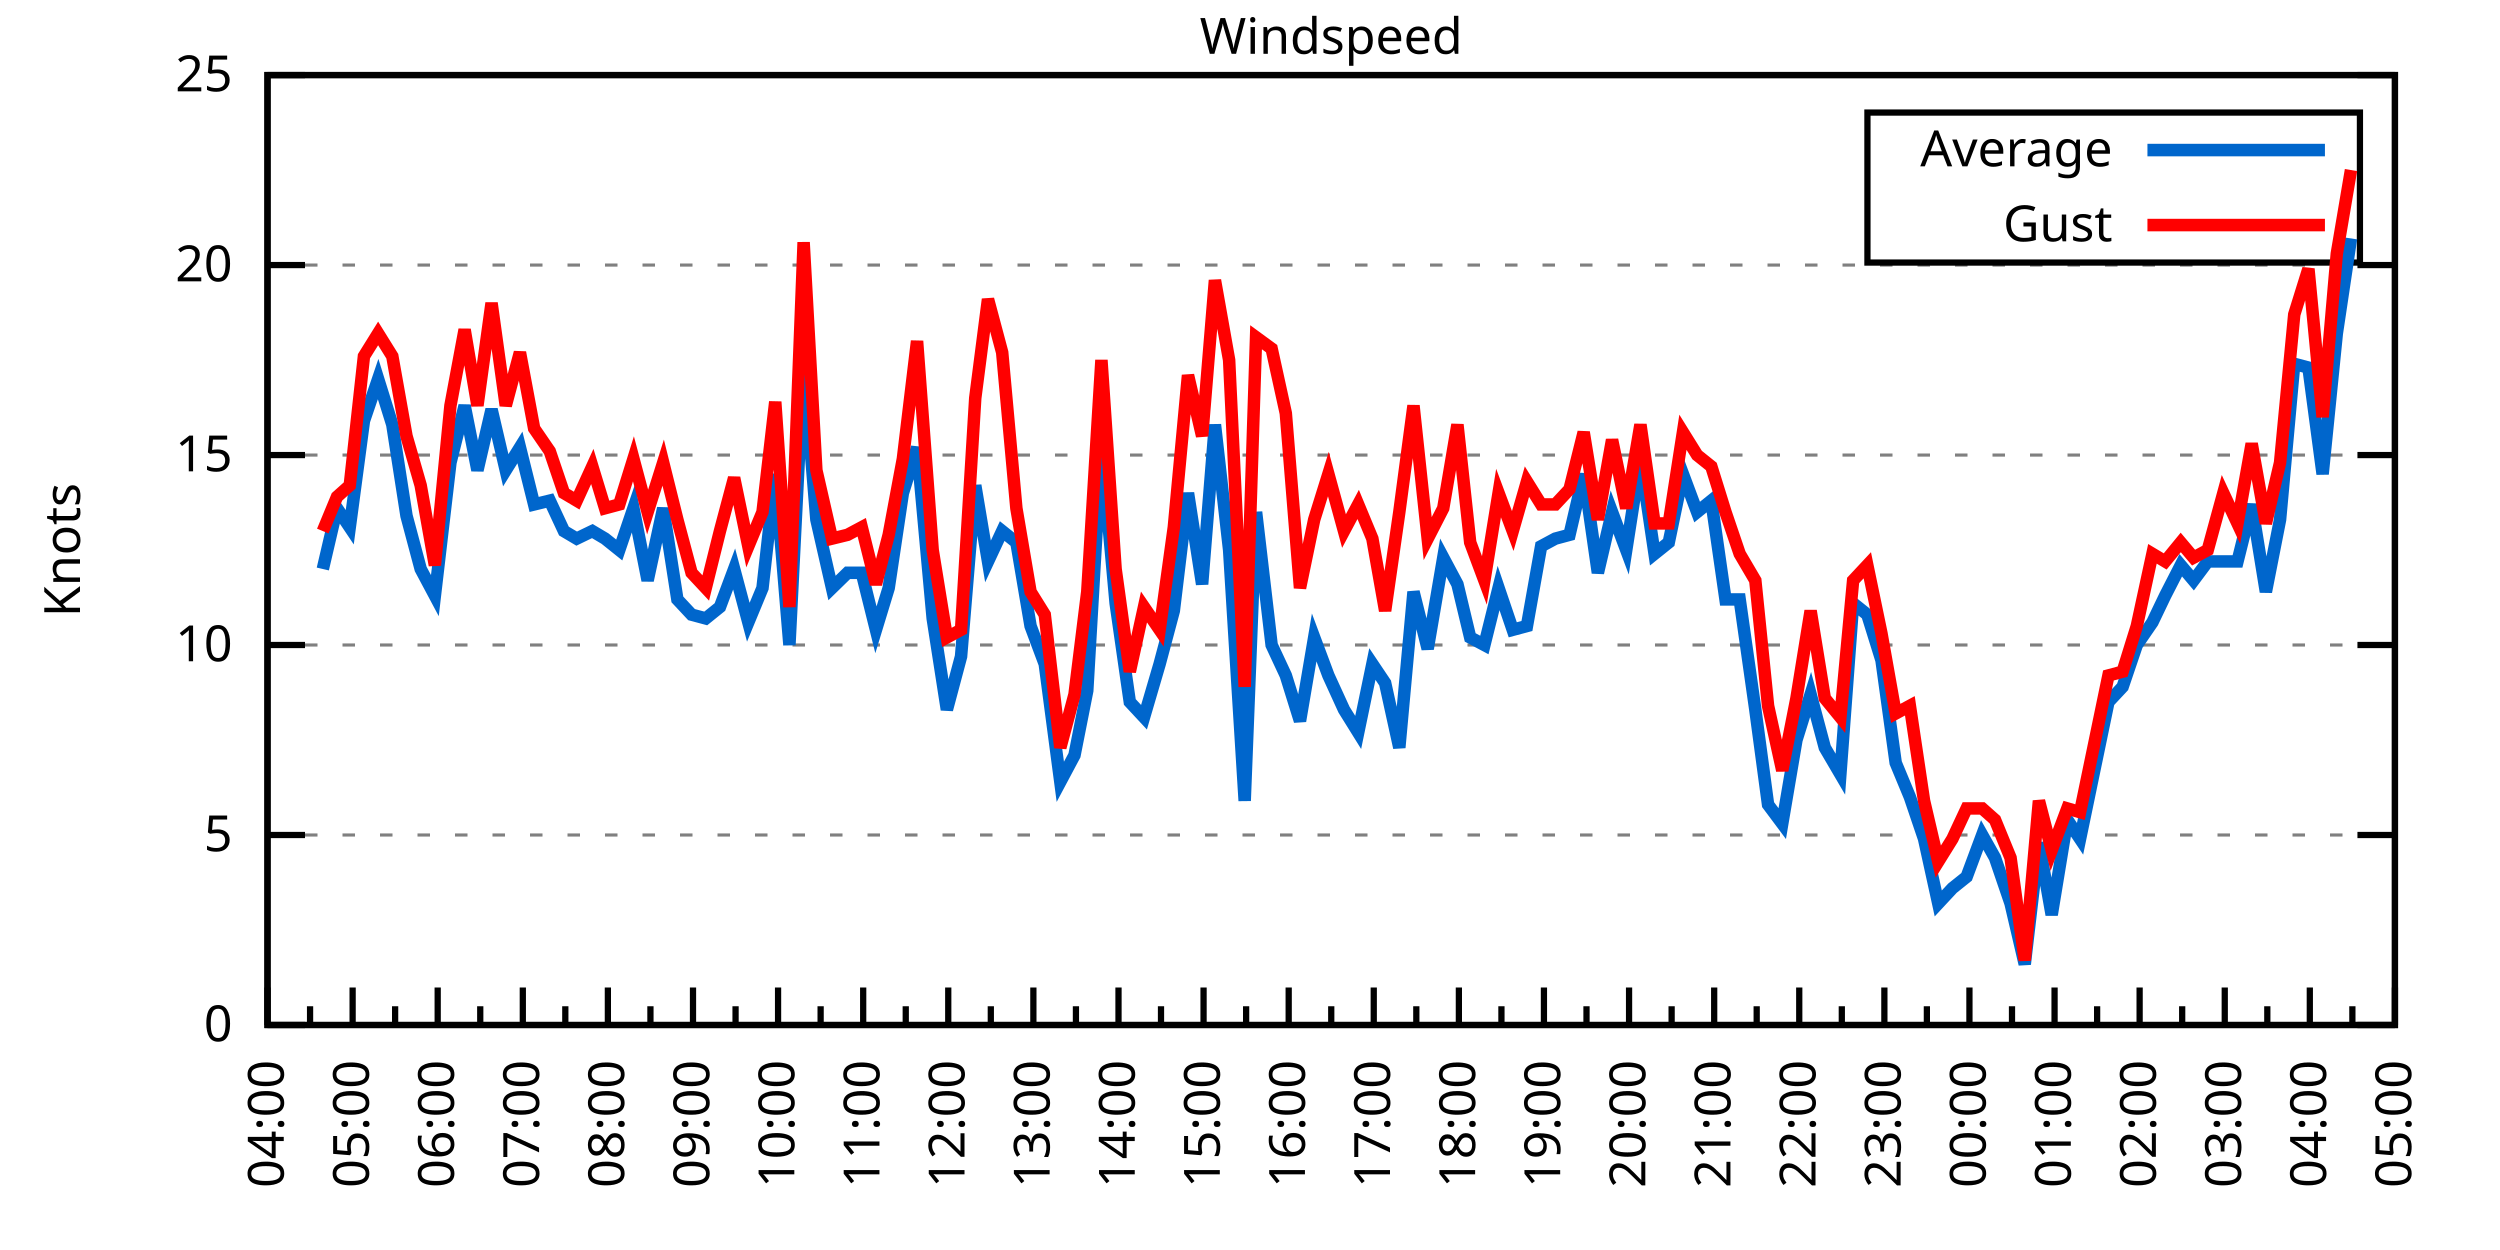
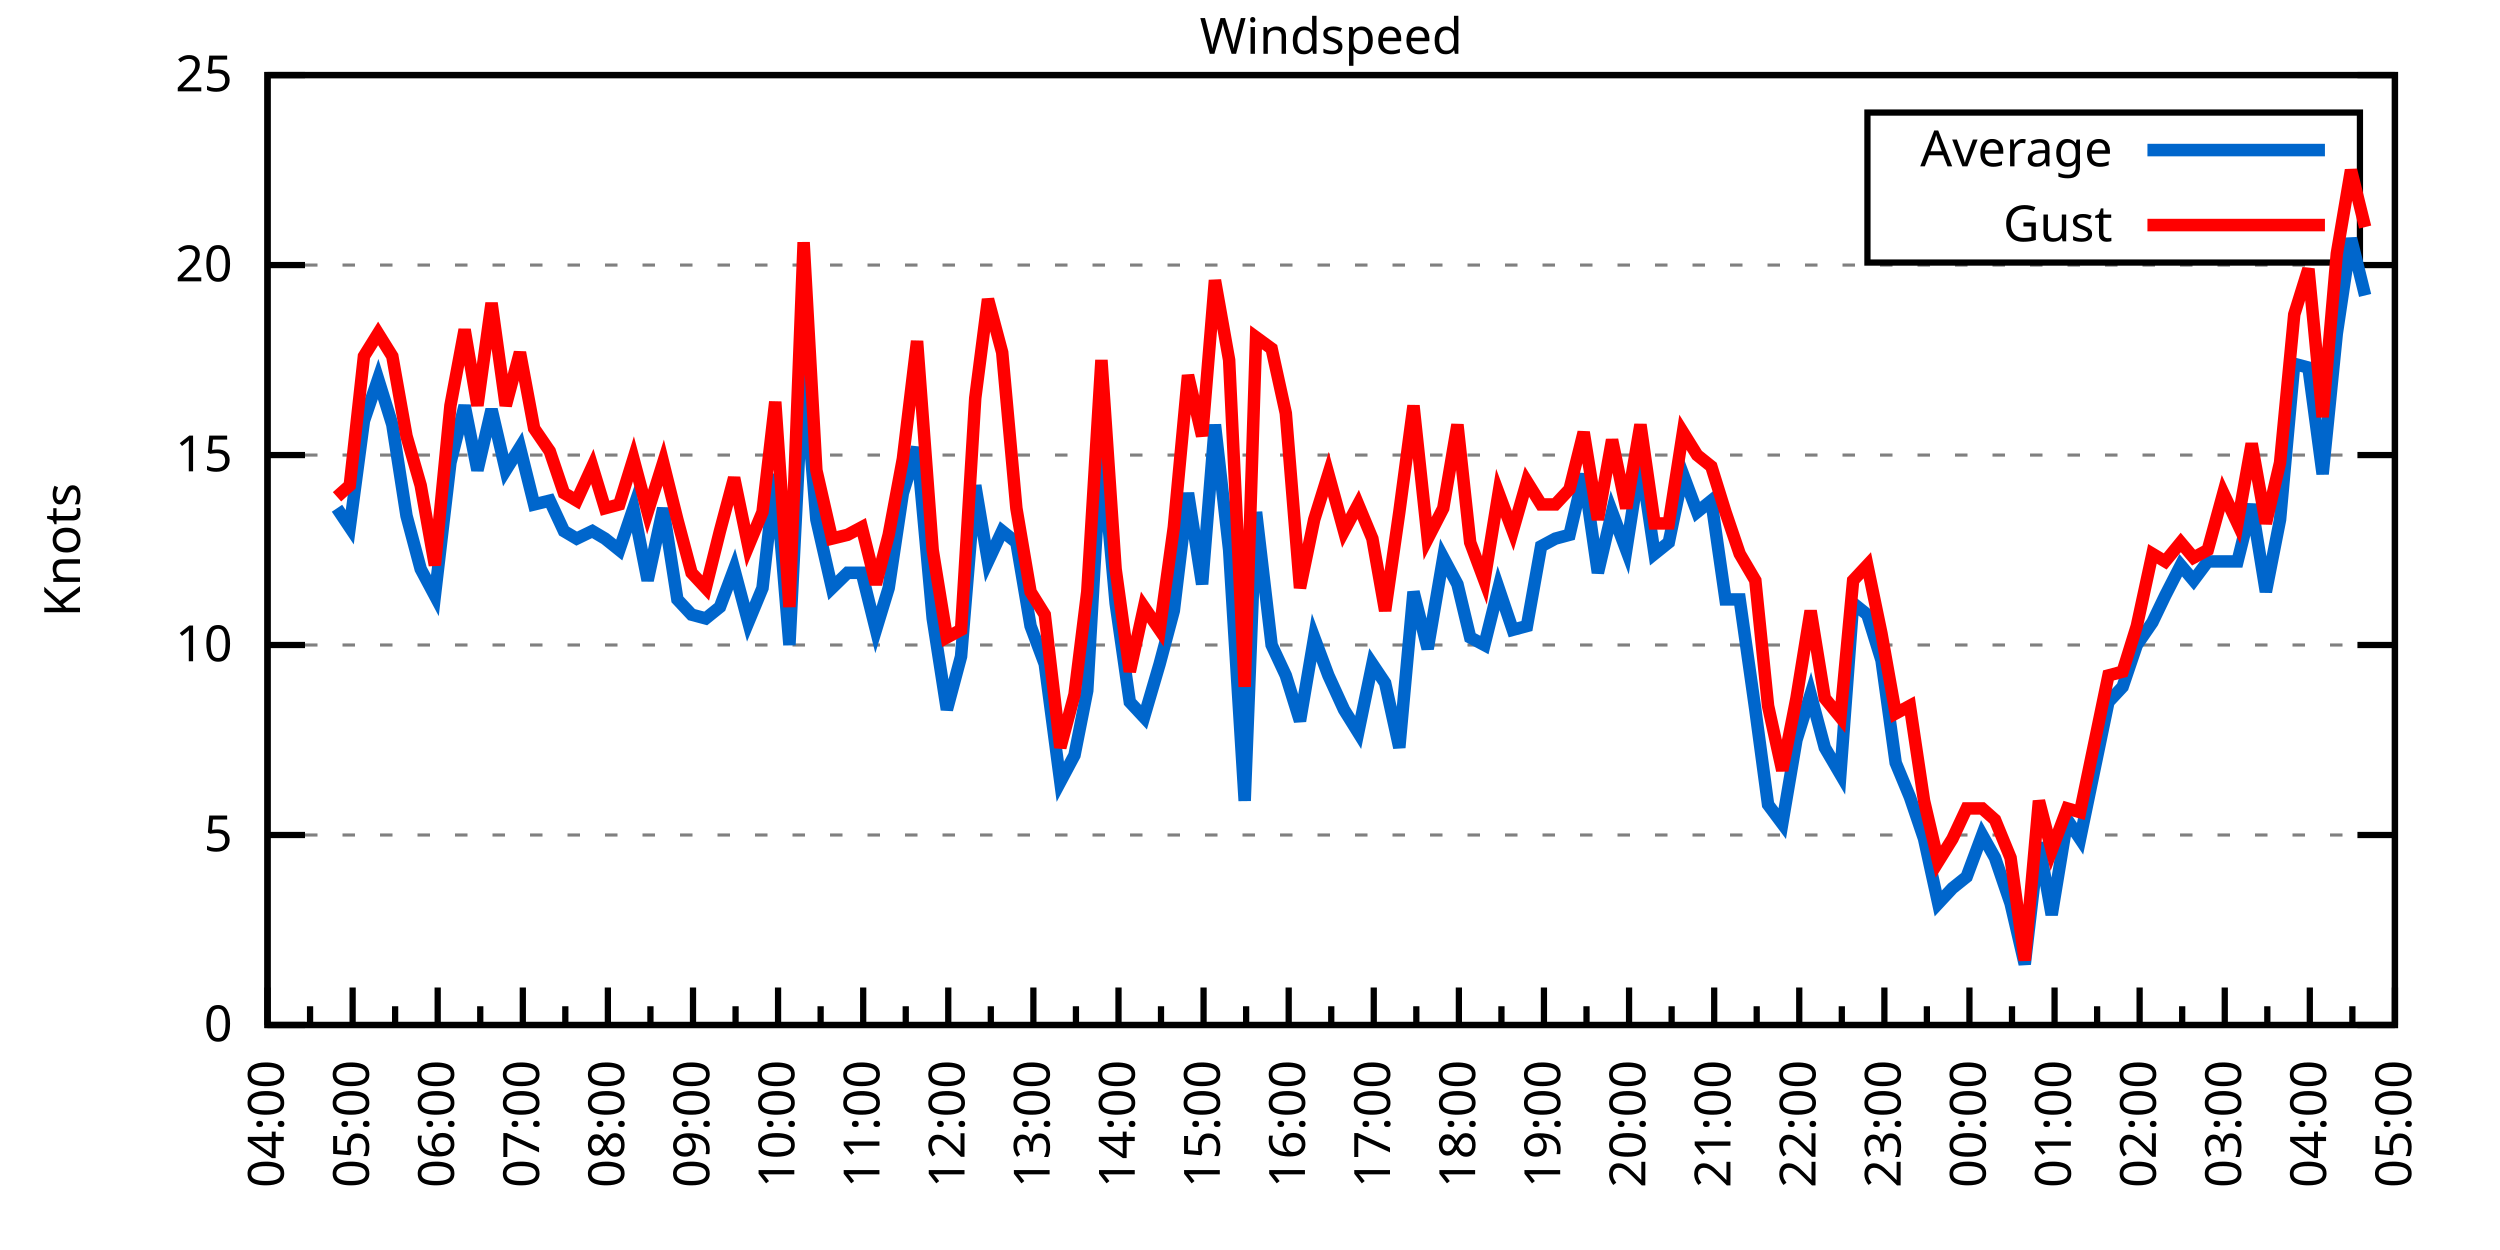
<svg xmlns="http://www.w3.org/2000/svg" xmlns:xlink="http://www.w3.org/1999/xlink" width="400" height="200" viewBox="0 0 400 200">
  <g id="gnuplot_canvas">
    <rect x="0" y="0" width="400" height="200" fill="none" />
    <defs>
      <circle id="gpDot" r="0.5" stroke-width="0.5" stroke="currentColor" />
      <path id="gpPt0" stroke-width="0.333" stroke="currentColor" d="M-1,0 h2 M0,-1 v2" />
      <path id="gpPt1" stroke-width="0.333" stroke="currentColor" d="M-1,-1 L1,1 M1,-1 L-1,1" />
      <path id="gpPt2" stroke-width="0.333" stroke="currentColor" d="M-1,0 L1,0 M0,-1 L0,1 M-1,-1 L1,1 M-1,1 L1,-1" />
      <rect id="gpPt3" stroke-width="0.333" stroke="currentColor" x="-1" y="-1" width="2" height="2" />
      <rect id="gpPt4" stroke-width="0.333" stroke="currentColor" fill="currentColor" x="-1" y="-1" width="2" height="2" />
      <circle id="gpPt5" stroke-width="0.333" stroke="currentColor" cx="0" cy="0" r="1" />
      <use xlink:href="#gpPt5" id="gpPt6" fill="currentColor" stroke="none" />
      <path id="gpPt7" stroke-width="0.333" stroke="currentColor" d="M0,-1.33 L-1.33,0.67 L1.33,0.67 z" />
      <use xlink:href="#gpPt7" id="gpPt8" fill="currentColor" stroke="none" />
      <use xlink:href="#gpPt7" id="gpPt9" stroke="currentColor" transform="rotate(180)" />
      <use xlink:href="#gpPt9" id="gpPt10" fill="currentColor" stroke="none" />
      <use xlink:href="#gpPt3" id="gpPt11" stroke="currentColor" transform="rotate(45)" />
      <use xlink:href="#gpPt11" id="gpPt12" fill="currentColor" stroke="none" />
      <path id="gpPt13" stroke-width="0.333" stroke="currentColor" d="M0,1.330 L1.265,0.411 L0.782,-1.067 L-0.782,-1.076 L-1.265,0.411 z" />
      <use xlink:href="#gpPt13" id="gpPt14" fill="currentColor" stroke="none" />
      <filter id="textbox" filterUnits="objectBoundingBox" x="0" y="0" height="1" width="1">
        <feFlood flood-color="white" flood-opacity="1" result="bgnd" />
        <feComposite in="SourceGraphic" in2="bgnd" operator="atop" />
      </filter>
      <filter id="greybox" filterUnits="objectBoundingBox" x="0" y="0" height="1" width="1">
        <feFlood flood-color="lightgrey" flood-opacity="1" result="grey" />
        <feComposite in="SourceGraphic" in2="grey" operator="atop" />
      </filter>
    </defs>
    <g fill="none" color="white" stroke="currentColor" stroke-width="1.00" stroke-linecap="butt" stroke-linejoin="miter">
</g>
    <g fill="none" color="black" stroke="currentColor" stroke-width="1.00" stroke-linecap="butt" stroke-linejoin="miter">
      <g stroke="none" shape-rendering="crispEdges">
        <polygon fill="rgb(255, 255, 255)" points="42.80,164.00 383.18,164.00 383.18,12.02 42.80,12.02 " />
      </g>
    </g>
    <g fill="none" color="black" stroke="currentColor" stroke-width="1.00" stroke-linecap="butt" stroke-linejoin="miter">
</g>
    <g fill="none" color="black" stroke="black" stroke-width="0.50" stroke-linecap="butt" stroke-linejoin="miter">
</g>
    <g fill="none" color="gray" stroke="currentColor" stroke-width="0.50" stroke-linecap="butt" stroke-linejoin="miter">
      <path stroke="gray" stroke-dasharray="2,4" class="gridline" d="M42.80,164.00 L383.19,164.00  " />
    </g>
    <g fill="none" color="gray" stroke="gray" stroke-width="1.00" stroke-linecap="butt" stroke-linejoin="miter">
</g>
    <g fill="none" color="black" stroke="currentColor" stroke-width="1.00" stroke-linecap="butt" stroke-linejoin="miter">
      <path stroke="black" d="M42.80,164.00 L48.80,164.00 M383.19,164.00 L377.19,164.00  " />
      <g transform="translate(37.20,166.60)" stroke="none" fill="black" font-family="Sans" font-size="8.00" text-anchor="end">
        <text>
          <tspan font-family="Sans"> 0</tspan>
        </text>
      </g>
    </g>
    <g fill="none" color="black" stroke="currentColor" stroke-width="1.00" stroke-linecap="butt" stroke-linejoin="miter">
</g>
    <g fill="none" color="black" stroke="black" stroke-width="0.50" stroke-linecap="butt" stroke-linejoin="miter">
</g>
    <g fill="none" color="gray" stroke="currentColor" stroke-width="0.50" stroke-linecap="butt" stroke-linejoin="miter">
      <path stroke="gray" stroke-dasharray="2,4" class="gridline" d="M42.80,133.60 L383.19,133.60  " />
    </g>
    <g fill="none" color="gray" stroke="gray" stroke-width="1.00" stroke-linecap="butt" stroke-linejoin="miter">
</g>
    <g fill="none" color="black" stroke="currentColor" stroke-width="1.00" stroke-linecap="butt" stroke-linejoin="miter">
      <path stroke="black" d="M42.80,133.60 L48.80,133.60 M383.19,133.60 L377.19,133.60  " />
      <g transform="translate(37.20,136.20)" stroke="none" fill="black" font-family="Sans" font-size="8.00" text-anchor="end">
        <text>
          <tspan font-family="Sans"> 5</tspan>
        </text>
      </g>
    </g>
    <g fill="none" color="black" stroke="currentColor" stroke-width="1.00" stroke-linecap="butt" stroke-linejoin="miter">
</g>
    <g fill="none" color="black" stroke="black" stroke-width="0.50" stroke-linecap="butt" stroke-linejoin="miter">
</g>
    <g fill="none" color="gray" stroke="currentColor" stroke-width="0.50" stroke-linecap="butt" stroke-linejoin="miter">
      <path stroke="gray" stroke-dasharray="2,4" class="gridline" d="M42.80,103.20 L383.19,103.20  " />
    </g>
    <g fill="none" color="gray" stroke="gray" stroke-width="1.00" stroke-linecap="butt" stroke-linejoin="miter">
</g>
    <g fill="none" color="black" stroke="currentColor" stroke-width="1.00" stroke-linecap="butt" stroke-linejoin="miter">
      <path stroke="black" d="M42.80,103.20 L48.80,103.20 M383.19,103.20 L377.19,103.20  " />
      <g transform="translate(37.20,105.80)" stroke="none" fill="black" font-family="Sans" font-size="8.00" text-anchor="end">
        <text>
          <tspan font-family="Sans"> 10</tspan>
        </text>
      </g>
    </g>
    <g fill="none" color="black" stroke="currentColor" stroke-width="1.00" stroke-linecap="butt" stroke-linejoin="miter">
</g>
    <g fill="none" color="black" stroke="black" stroke-width="0.50" stroke-linecap="butt" stroke-linejoin="miter">
</g>
    <g fill="none" color="gray" stroke="currentColor" stroke-width="0.50" stroke-linecap="butt" stroke-linejoin="miter">
      <path stroke="gray" stroke-dasharray="2,4" class="gridline" d="M42.80,72.81 L383.19,72.81  " />
    </g>
    <g fill="none" color="gray" stroke="gray" stroke-width="1.00" stroke-linecap="butt" stroke-linejoin="miter">
</g>
    <g fill="none" color="black" stroke="currentColor" stroke-width="1.00" stroke-linecap="butt" stroke-linejoin="miter">
      <path stroke="black" d="M42.80,72.81 L48.80,72.81 M383.19,72.81 L377.19,72.81  " />
      <g transform="translate(37.20,75.41)" stroke="none" fill="black" font-family="Sans" font-size="8.00" text-anchor="end">
        <text>
          <tspan font-family="Sans"> 15</tspan>
        </text>
      </g>
    </g>
    <g fill="none" color="black" stroke="currentColor" stroke-width="1.00" stroke-linecap="butt" stroke-linejoin="miter">
</g>
    <g fill="none" color="black" stroke="black" stroke-width="0.50" stroke-linecap="butt" stroke-linejoin="miter">
</g>
    <g fill="none" color="gray" stroke="currentColor" stroke-width="0.50" stroke-linecap="butt" stroke-linejoin="miter">
      <path stroke="gray" stroke-dasharray="2,4" class="gridline" d="M42.80,42.41 L383.19,42.41  " />
    </g>
    <g fill="none" color="gray" stroke="gray" stroke-width="1.00" stroke-linecap="butt" stroke-linejoin="miter">
</g>
    <g fill="none" color="black" stroke="currentColor" stroke-width="1.00" stroke-linecap="butt" stroke-linejoin="miter">
      <path stroke="black" d="M42.80,42.41 L48.80,42.41 M383.19,42.41 L377.19,42.41  " />
      <g transform="translate(37.20,45.01)" stroke="none" fill="black" font-family="Sans" font-size="8.00" text-anchor="end">
        <text>
          <tspan font-family="Sans"> 20</tspan>
        </text>
      </g>
    </g>
    <g fill="none" color="black" stroke="currentColor" stroke-width="1.00" stroke-linecap="butt" stroke-linejoin="miter">
</g>
    <g fill="none" color="black" stroke="black" stroke-width="0.50" stroke-linecap="butt" stroke-linejoin="miter">
</g>
    <g fill="none" color="gray" stroke="currentColor" stroke-width="0.50" stroke-linecap="butt" stroke-linejoin="miter">
      <path stroke="gray" stroke-dasharray="2,4" class="gridline" d="M42.80,12.01 L383.19,12.01  " />
    </g>
    <g fill="none" color="gray" stroke="gray" stroke-width="1.00" stroke-linecap="butt" stroke-linejoin="miter">
</g>
    <g fill="none" color="black" stroke="currentColor" stroke-width="1.00" stroke-linecap="butt" stroke-linejoin="miter">
      <path stroke="black" d="M42.80,12.01 L48.80,12.01 M383.19,12.01 L377.19,12.01  " />
      <g transform="translate(37.20,14.61)" stroke="none" fill="black" font-family="Sans" font-size="8.00" text-anchor="end">
        <text>
          <tspan font-family="Sans"> 25</tspan>
        </text>
      </g>
    </g>
    <g fill="none" color="black" stroke="currentColor" stroke-width="1.00" stroke-linecap="butt" stroke-linejoin="miter">
      <path stroke="black" d="M42.80,164.00 L42.80,158.00  " />
      <g transform="translate(45.40,169.60) rotate(270)" stroke="none" fill="black" font-family="Sans" font-size="8.00" text-anchor="end">
        <text>
          <tspan font-family="Sans">04:00</tspan>
        </text>
      </g>
    </g>
    <g fill="none" color="black" stroke="currentColor" stroke-width="1.00" stroke-linecap="butt" stroke-linejoin="miter">
      <path stroke="black" d="M49.61,164.00 L49.61,161.00 M56.42,164.00 L56.42,158.00  " />
      <g transform="translate(59.02,169.60) rotate(270)" stroke="none" fill="black" font-family="Sans" font-size="8.00" text-anchor="end">
        <text>
          <tspan font-family="Sans">05:00</tspan>
        </text>
      </g>
    </g>
    <g fill="none" color="black" stroke="currentColor" stroke-width="1.00" stroke-linecap="butt" stroke-linejoin="miter">
      <path stroke="black" d="M63.22,164.00 L63.22,161.00 M70.03,164.00 L70.03,158.00  " />
      <g transform="translate(72.63,169.60) rotate(270)" stroke="none" fill="black" font-family="Sans" font-size="8.00" text-anchor="end">
        <text>
          <tspan font-family="Sans">06:00</tspan>
        </text>
      </g>
    </g>
    <g fill="none" color="black" stroke="currentColor" stroke-width="1.00" stroke-linecap="butt" stroke-linejoin="miter">
      <path stroke="black" d="M76.84,164.00 L76.84,161.00 M83.65,164.00 L83.65,158.00  " />
      <g transform="translate(86.25,169.60) rotate(270)" stroke="none" fill="black" font-family="Sans" font-size="8.00" text-anchor="end">
        <text>
          <tspan font-family="Sans">07:00</tspan>
        </text>
      </g>
    </g>
    <g fill="none" color="black" stroke="currentColor" stroke-width="1.00" stroke-linecap="butt" stroke-linejoin="miter">
      <path stroke="black" d="M90.45,164.00 L90.45,161.00 M97.26,164.00 L97.26,158.00  " />
      <g transform="translate(99.86,169.60) rotate(270)" stroke="none" fill="black" font-family="Sans" font-size="8.00" text-anchor="end">
        <text>
          <tspan font-family="Sans">08:00</tspan>
        </text>
      </g>
    </g>
    <g fill="none" color="black" stroke="currentColor" stroke-width="1.00" stroke-linecap="butt" stroke-linejoin="miter">
      <path stroke="black" d="M104.07,164.00 L104.07,161.00 M110.88,164.00 L110.88,158.00  " />
      <g transform="translate(113.48,169.60) rotate(270)" stroke="none" fill="black" font-family="Sans" font-size="8.00" text-anchor="end">
        <text>
          <tspan font-family="Sans">09:00</tspan>
        </text>
      </g>
    </g>
    <g fill="none" color="black" stroke="currentColor" stroke-width="1.00" stroke-linecap="butt" stroke-linejoin="miter">
      <path stroke="black" d="M117.69,164.00 L117.69,161.00 M124.49,164.00 L124.49,158.00  " />
      <g transform="translate(127.09,169.60) rotate(270)" stroke="none" fill="black" font-family="Sans" font-size="8.00" text-anchor="end">
        <text>
          <tspan font-family="Sans">10:00</tspan>
        </text>
      </g>
    </g>
    <g fill="none" color="black" stroke="currentColor" stroke-width="1.00" stroke-linecap="butt" stroke-linejoin="miter">
      <path stroke="black" d="M131.30,164.00 L131.30,161.00 M138.11,164.00 L138.11,158.00  " />
      <g transform="translate(140.71,169.60) rotate(270)" stroke="none" fill="black" font-family="Sans" font-size="8.00" text-anchor="end">
        <text>
          <tspan font-family="Sans">11:00</tspan>
        </text>
      </g>
    </g>
    <g fill="none" color="black" stroke="currentColor" stroke-width="1.00" stroke-linecap="butt" stroke-linejoin="miter">
      <path stroke="black" d="M144.92,164.00 L144.92,161.00 M151.72,164.00 L151.72,158.00  " />
      <g transform="translate(154.32,169.60) rotate(270)" stroke="none" fill="black" font-family="Sans" font-size="8.00" text-anchor="end">
        <text>
          <tspan font-family="Sans">12:00</tspan>
        </text>
      </g>
    </g>
    <g fill="none" color="black" stroke="currentColor" stroke-width="1.00" stroke-linecap="butt" stroke-linejoin="miter">
      <path stroke="black" d="M158.53,164.00 L158.53,161.00 M165.34,164.00 L165.34,158.00  " />
      <g transform="translate(167.94,169.60) rotate(270)" stroke="none" fill="black" font-family="Sans" font-size="8.00" text-anchor="end">
        <text>
          <tspan font-family="Sans">13:00</tspan>
        </text>
      </g>
    </g>
    <g fill="none" color="black" stroke="currentColor" stroke-width="1.00" stroke-linecap="butt" stroke-linejoin="miter">
      <path stroke="black" d="M172.15,164.00 L172.15,161.00 M178.96,164.00 L178.96,158.00  " />
      <g transform="translate(181.56,169.60) rotate(270)" stroke="none" fill="black" font-family="Sans" font-size="8.00" text-anchor="end">
        <text>
          <tspan font-family="Sans">14:00</tspan>
        </text>
      </g>
    </g>
    <g fill="none" color="black" stroke="currentColor" stroke-width="1.00" stroke-linecap="butt" stroke-linejoin="miter">
      <path stroke="black" d="M185.76,164.00 L185.76,161.00 M192.57,164.00 L192.57,158.00  " />
      <g transform="translate(195.17,169.60) rotate(270)" stroke="none" fill="black" font-family="Sans" font-size="8.00" text-anchor="end">
        <text>
          <tspan font-family="Sans">15:00</tspan>
        </text>
      </g>
    </g>
    <g fill="none" color="black" stroke="currentColor" stroke-width="1.00" stroke-linecap="butt" stroke-linejoin="miter">
      <path stroke="black" d="M199.38,164.00 L199.38,161.00 M206.19,164.00 L206.19,158.00  " />
      <g transform="translate(208.79,169.60) rotate(270)" stroke="none" fill="black" font-family="Sans" font-size="8.00" text-anchor="end">
        <text>
          <tspan font-family="Sans">16:00</tspan>
        </text>
      </g>
    </g>
    <g fill="none" color="black" stroke="currentColor" stroke-width="1.00" stroke-linecap="butt" stroke-linejoin="miter">
      <path stroke="black" d="M213.00,164.00 L213.00,161.00 M219.80,164.00 L219.80,158.00  " />
      <g transform="translate(222.40,169.60) rotate(270)" stroke="none" fill="black" font-family="Sans" font-size="8.00" text-anchor="end">
        <text>
          <tspan font-family="Sans">17:00</tspan>
        </text>
      </g>
    </g>
    <g fill="none" color="black" stroke="currentColor" stroke-width="1.00" stroke-linecap="butt" stroke-linejoin="miter">
      <path stroke="black" d="M226.61,164.00 L226.61,161.00 M233.42,164.00 L233.42,158.00  " />
      <g transform="translate(236.02,169.60) rotate(270)" stroke="none" fill="black" font-family="Sans" font-size="8.00" text-anchor="end">
        <text>
          <tspan font-family="Sans">18:00</tspan>
        </text>
      </g>
    </g>
    <g fill="none" color="black" stroke="currentColor" stroke-width="1.00" stroke-linecap="butt" stroke-linejoin="miter">
      <path stroke="black" d="M240.23,164.00 L240.23,161.00 M247.03,164.00 L247.03,158.00  " />
      <g transform="translate(249.63,169.60) rotate(270)" stroke="none" fill="black" font-family="Sans" font-size="8.00" text-anchor="end">
        <text>
          <tspan font-family="Sans">19:00</tspan>
        </text>
      </g>
    </g>
    <g fill="none" color="black" stroke="currentColor" stroke-width="1.00" stroke-linecap="butt" stroke-linejoin="miter">
      <path stroke="black" d="M253.84,164.00 L253.84,161.00 M260.65,164.00 L260.65,158.00  " />
      <g transform="translate(263.25,169.60) rotate(270)" stroke="none" fill="black" font-family="Sans" font-size="8.00" text-anchor="end">
        <text>
          <tspan font-family="Sans">20:00</tspan>
        </text>
      </g>
    </g>
    <g fill="none" color="black" stroke="currentColor" stroke-width="1.00" stroke-linecap="butt" stroke-linejoin="miter">
      <path stroke="black" d="M267.46,164.00 L267.46,161.00 M274.27,164.00 L274.27,158.00  " />
      <g transform="translate(276.87,169.60) rotate(270)" stroke="none" fill="black" font-family="Sans" font-size="8.00" text-anchor="end">
        <text>
          <tspan font-family="Sans">21:00</tspan>
        </text>
      </g>
    </g>
    <g fill="none" color="black" stroke="currentColor" stroke-width="1.00" stroke-linecap="butt" stroke-linejoin="miter">
      <path stroke="black" d="M281.07,164.00 L281.07,161.00 M287.88,164.00 L287.88,158.00  " />
      <g transform="translate(290.48,169.60) rotate(270)" stroke="none" fill="black" font-family="Sans" font-size="8.00" text-anchor="end">
        <text>
          <tspan font-family="Sans">22:00</tspan>
        </text>
      </g>
    </g>
    <g fill="none" color="black" stroke="currentColor" stroke-width="1.00" stroke-linecap="butt" stroke-linejoin="miter">
      <path stroke="black" d="M294.69,164.00 L294.69,161.00 M301.50,164.00 L301.50,158.00  " />
      <g transform="translate(304.10,169.60) rotate(270)" stroke="none" fill="black" font-family="Sans" font-size="8.00" text-anchor="end">
        <text>
          <tspan font-family="Sans">23:00</tspan>
        </text>
      </g>
    </g>
    <g fill="none" color="black" stroke="currentColor" stroke-width="1.00" stroke-linecap="butt" stroke-linejoin="miter">
      <path stroke="black" d="M308.30,164.00 L308.30,161.00 M315.11,164.00 L315.11,158.00  " />
      <g transform="translate(317.71,169.60) rotate(270)" stroke="none" fill="black" font-family="Sans" font-size="8.00" text-anchor="end">
        <text>
          <tspan font-family="Sans">00:00</tspan>
        </text>
      </g>
    </g>
    <g fill="none" color="black" stroke="currentColor" stroke-width="1.00" stroke-linecap="butt" stroke-linejoin="miter">
      <path stroke="black" d="M321.92,164.00 L321.92,161.00 M328.73,164.00 L328.73,158.00  " />
      <g transform="translate(331.33,169.60) rotate(270)" stroke="none" fill="black" font-family="Sans" font-size="8.00" text-anchor="end">
        <text>
          <tspan font-family="Sans">01:00</tspan>
        </text>
      </g>
    </g>
    <g fill="none" color="black" stroke="currentColor" stroke-width="1.00" stroke-linecap="butt" stroke-linejoin="miter">
      <path stroke="black" d="M335.54,164.00 L335.54,161.00 M342.34,164.00 L342.34,158.00  " />
      <g transform="translate(344.94,169.60) rotate(270)" stroke="none" fill="black" font-family="Sans" font-size="8.00" text-anchor="end">
        <text>
          <tspan font-family="Sans">02:00</tspan>
        </text>
      </g>
    </g>
    <g fill="none" color="black" stroke="currentColor" stroke-width="1.00" stroke-linecap="butt" stroke-linejoin="miter">
      <path stroke="black" d="M349.15,164.00 L349.15,161.00 M355.96,164.00 L355.96,158.00  " />
      <g transform="translate(358.56,169.60) rotate(270)" stroke="none" fill="black" font-family="Sans" font-size="8.00" text-anchor="end">
        <text>
          <tspan font-family="Sans">03:00</tspan>
        </text>
      </g>
    </g>
    <g fill="none" color="black" stroke="currentColor" stroke-width="1.00" stroke-linecap="butt" stroke-linejoin="miter">
      <path stroke="black" d="M362.77,164.00 L362.77,161.00 M369.57,164.00 L369.57,158.00  " />
      <g transform="translate(372.17,169.60) rotate(270)" stroke="none" fill="black" font-family="Sans" font-size="8.00" text-anchor="end">
        <text>
          <tspan font-family="Sans">04:00</tspan>
        </text>
      </g>
    </g>
    <g fill="none" color="black" stroke="currentColor" stroke-width="1.00" stroke-linecap="butt" stroke-linejoin="miter">
      <path stroke="black" d="M376.38,164.00 L376.38,161.00 M383.19,164.00 L383.19,158.00  " />
      <g transform="translate(385.79,169.60) rotate(270)" stroke="none" fill="black" font-family="Sans" font-size="8.00" text-anchor="end">
        <text>
          <tspan font-family="Sans">05:00</tspan>
        </text>
      </g>
    </g>
    <g fill="none" color="black" stroke="currentColor" stroke-width="1.00" stroke-linecap="butt" stroke-linejoin="miter">
</g>
    <g fill="none" color="black" stroke="currentColor" stroke-width="1.00" stroke-linecap="butt" stroke-linejoin="miter">
      <path stroke="black" d="M42.80,12.01 L42.80,164.00 L383.19,164.00 L383.19,12.01 L42.80,12.01 Z  " />
    </g>
    <g fill="none" color="black" stroke="currentColor" stroke-width="1.00" stroke-linecap="butt" stroke-linejoin="miter">
      <g transform="translate(12.80,88.01) rotate(270)" stroke="none" fill="black" font-family="Sans" font-size="8.00" text-anchor="middle">
        <text>
          <tspan font-family="Sans">Knots</tspan>
        </text>
      </g>
    </g>
    <g fill="none" color="black" stroke="currentColor" stroke-width="1.00" stroke-linecap="butt" stroke-linejoin="miter">
</g>
    <g fill="none" color="black" stroke="currentColor" stroke-width="1.00" stroke-linecap="butt" stroke-linejoin="miter">
      <path stroke="black" d="M298.79,42.01 L298.79,18.01 L377.59,18.01 L377.59,42.01 L298.79,42.01 Z  " />
    </g>
    <g id="Windspeed_plot_1">
      <g fill="none" color="white" stroke="black" stroke-width="2.00" stroke-linecap="butt" stroke-linejoin="miter">
</g>
      <g fill="none" color="black" stroke="currentColor" stroke-width="2.00" stroke-linecap="butt" stroke-linejoin="miter">
        <g transform="translate(337.99,26.61)" stroke="none" fill="black" font-family="Sans" font-size="8.00" text-anchor="end">
          <text>
            <tspan font-family="Sans">Average</tspan>
          </text>
        </g>
      </g>
      <g fill="none" color="black" stroke="currentColor" stroke-width="2.00" stroke-linecap="butt" stroke-linejoin="miter">
-         <path stroke="rgb(  0, 102, 204)" d="M343.59,24.01 L371.99,24.01 M51.65,91.04 L53.92,81.32 L55.96,84.36 L58.23,67.33 L60.50,60.65 L62.77,67.94   L65.04,82.53 L67.31,91.04 L69.58,95.30 L72.07,74.02 L74.34,64.90 L76.39,75.24 L78.65,65.51 L80.92,75.24   L83.19,71.59 L85.46,80.71 L87.96,80.10 L90.23,84.97 L92.27,86.18 L94.77,84.97 L96.81,86.18 L99.08,88.00   L101.35,81.32 L103.62,92.87 L106.11,81.32 L108.38,95.91 L110.65,98.34 L112.92,98.95 L115.19,97.12 L117.46,91.04   L119.73,99.56 L122.00,94.08 L124.04,75.85 L126.31,103.20 L128.58,58.21 L130.62,83.14 L133.12,94.08 L135.61,91.65   L137.88,91.65 L140.15,100.77 L142.19,94.08 L144.46,78.89 L146.73,71.59 L149.23,98.95 L151.50,113.54 L153.77,105.03   L156.04,77.67 L158.08,89.83 L160.35,84.97 L162.62,86.79 L164.89,100.16 L167.16,106.24 L169.65,125.09 L171.92,120.83   L173.96,110.50 L176.23,71.59 L178.50,96.52 L180.77,112.32 L183.04,114.76 L185.54,106.24 L187.81,97.73 L190.08,78.89   L192.34,93.48 L194.39,67.94 L196.66,88.00 L199.15,128.13 L200.97,81.93 L203.46,103.20 L205.73,108.07 L208.00,115.36   L210.27,101.99 L212.54,108.07 L215.04,113.54 L217.31,117.19 L219.58,106.24 L221.62,109.28 L223.89,119.62 L226.16,94.69   L228.43,103.81 L230.92,89.22 L233.19,93.48 L235.23,101.99 L237.50,103.20 L239.77,94.08 L242.04,100.77 L244.31,100.16   L246.58,87.40 L248.85,86.18 L251.12,85.57 L253.39,75.85 L255.66,91.65 L257.93,81.93 L260.20,88.00 L262.47,73.41   L264.73,88.61 L267.00,86.79 L269.27,75.85 L271.54,81.93 L273.81,80.10 L276.08,95.91 L278.35,95.91 L280.85,113.54   L282.89,128.74 L285.16,131.78 L287.43,118.40 L289.70,111.11 L291.97,119.62 L294.46,123.87 L296.50,96.52 L298.77,98.34   L301.04,105.64 L303.31,122.05 L305.58,127.52 L307.85,134.21 L310.12,144.55 L312.39,142.11 L314.66,140.29 L317.15,133.60   L319.20,137.25 L321.69,144.55 L323.96,154.27 L326.23,134.82 L328.27,146.37 L330.77,131.17 L332.81,134.21 L337.35,112.32   L339.62,109.89 L341.89,103.20 L344.39,99.56 L346.43,95.30 L348.92,90.44 L350.97,92.87 L353.24,89.83 L355.73,89.83   L358.00,89.83 L360.27,80.71 L362.54,94.69 L364.81,83.14 L367.08,58.21 L369.35,58.82 L371.62,75.85 L373.89,53.35   L376.16,38.15  " />
+         <path stroke="rgb(  0, 102, 204)" d="M343.59,24.01 L371.99,24.01 M53.92,81.32 L55.96,84.36 L58.23,67.33 L60.50,60.65 L62.77,67.94 L65.04,82.53   L67.31,91.04 L69.58,95.30 L72.07,74.02 L74.34,64.90 L76.39,75.24 L78.65,65.51 L80.92,75.24 L83.19,71.59   L85.46,80.71 L87.96,80.10 L90.23,84.97 L92.27,86.18 L94.77,84.97 L96.81,86.18 L99.08,88.00 L101.35,81.32   L103.62,92.87 L106.11,81.32 L108.38,95.91 L110.65,98.34 L112.92,98.95 L115.19,97.12 L117.46,91.04 L119.73,99.56   L122.00,94.08 L124.04,75.85 L126.31,103.20 L128.58,58.21 L130.62,83.14 L133.12,94.08 L135.61,91.65 L137.88,91.65   L140.15,100.77 L142.19,94.08 L144.46,78.89 L146.73,71.59 L149.23,98.95 L151.50,113.54 L153.77,105.03 L156.04,77.67   L158.08,89.83 L160.35,84.97 L162.62,86.79 L164.89,100.16 L167.16,106.24 L169.65,125.09 L171.92,120.83 L173.96,110.50   L176.23,71.59 L178.50,96.52 L180.77,112.32 L183.04,114.76 L185.54,106.24 L187.81,97.73 L190.08,78.89 L192.34,93.48   L194.39,67.94 L196.66,88.00 L199.15,128.13 L200.97,81.93 L203.46,103.20 L205.73,108.07 L208.00,115.36 L210.27,101.99   L212.54,108.07 L215.04,113.54 L217.31,117.19 L219.58,106.24 L221.62,109.28 L223.89,119.62 L226.16,94.69 L228.43,103.81   L230.92,89.22 L233.19,93.48 L235.23,101.99 L237.50,103.20 L239.77,94.08 L242.04,100.77 L244.31,100.16 L246.58,87.40   L248.85,86.18 L251.12,85.57 L253.39,75.85 L255.66,91.65 L257.93,81.93 L260.20,88.00 L262.47,73.41 L264.73,88.61   L267.00,86.79 L269.27,75.85 L271.54,81.93 L273.81,80.10 L276.08,95.91 L278.35,95.91 L280.85,113.54 L282.89,128.74   L285.16,131.78 L287.43,118.40 L289.70,111.11 L291.97,119.62 L294.46,123.87 L296.50,96.52 L298.77,98.34 L301.04,105.64   L303.31,122.05 L305.58,127.52 L307.85,134.21 L310.12,144.55 L312.39,142.11 L314.66,140.29 L317.15,133.60 L319.20,137.25   L321.69,144.55 L323.96,154.27 L326.23,134.82 L328.27,146.37 L330.77,131.17 L332.81,134.21 L337.35,112.32 L339.62,109.89   L341.89,103.20 L344.39,99.56 L346.43,95.30 L348.92,90.44 L350.97,92.87 L353.24,89.83 L355.73,89.83 L358.00,89.83   L360.27,80.71 L362.54,94.69 L364.81,83.14 L367.08,58.21 L369.35,58.82 L371.62,75.85 L373.89,53.35 L376.16,38.15   L378.42,47.27  " />
      </g>
    </g>
    <g id="Windspeed_plot_2">
      <g fill="none" color="black" stroke="currentColor" stroke-width="2.00" stroke-linecap="butt" stroke-linejoin="miter">
        <g transform="translate(337.99,38.61)" stroke="none" fill="black" font-family="Sans" font-size="8.00" text-anchor="end">
          <text>
            <tspan font-family="Sans">Gust</tspan>
          </text>
        </g>
      </g>
      <g fill="none" color="black" stroke="currentColor" stroke-width="2.00" stroke-linecap="butt" stroke-linejoin="miter">
-         <path stroke="rgb(255,   0,   0)" d="M343.59,36.01 L371.99,36.01 M51.65,84.97 L53.92,79.49 L55.96,77.67 L58.23,57.00 L60.50,53.35 L62.77,57.00   L65.04,69.77 L67.31,77.67 L69.58,90.44 L72.07,64.90 L74.34,52.74 L76.39,64.90 L78.65,48.49 L80.92,64.90   L83.19,56.39 L85.46,68.55 L87.96,72.20 L90.23,78.89 L92.27,80.10 L94.77,74.63 L96.81,81.32 L99.08,80.71   L101.35,73.41 L103.62,81.93 L106.11,74.02 L108.38,83.14 L110.65,91.65 L112.92,94.08 L115.19,84.97 L117.46,76.45   L119.73,87.40 L122.00,81.93 L124.04,64.29 L126.31,97.12 L128.58,38.76 L130.62,75.24 L133.12,86.18 L135.61,85.57   L137.88,84.36 L140.15,93.48 L142.19,85.57 L144.46,73.41 L146.73,54.57 L149.23,88.00 L151.50,101.99 L153.77,100.77   L156.04,63.69 L158.08,47.88 L160.35,56.39 L162.62,81.32 L164.89,94.69 L167.16,98.34 L169.65,119.62 L171.92,111.11   L173.96,94.69 L176.23,57.61 L178.50,91.04 L180.77,107.46 L183.04,97.12 L185.54,100.77 L187.81,84.36 L190.08,60.04   L192.34,69.77 L194.39,44.84 L196.66,57.61 L199.15,109.89 L200.97,53.96 L203.46,55.78 L205.73,66.12 L208.00,94.08   L210.27,83.14 L212.54,75.85 L215.04,84.97 L217.31,80.71 L219.58,86.18 L221.62,97.73 L223.89,81.93 L226.16,64.90   L228.43,86.18 L230.92,81.32 L233.19,67.94 L235.23,86.79 L237.50,92.87 L239.77,78.89 L242.04,84.97 L244.31,77.06   L246.58,80.71 L248.85,80.71 L251.12,78.28 L253.39,69.16 L255.66,83.14 L257.93,70.37 L260.20,81.32 L262.47,67.94   L264.73,83.75 L267.00,83.75 L269.27,69.16 L271.54,72.81 L273.81,74.63 L276.08,81.93 L278.35,88.61 L280.85,92.87   L282.89,112.93 L285.16,123.27 L287.43,111.72 L289.70,97.73 L291.97,111.72 L294.46,114.76 L296.50,92.87 L298.77,90.44   L301.04,101.38 L303.31,114.15 L305.58,112.93 L307.85,128.13 L310.12,137.86 L312.39,134.21 L314.66,129.35 L317.15,129.35   L319.20,131.17 L321.69,137.25 L323.96,153.66 L326.23,128.13 L328.27,136.03 L330.77,129.35 L332.81,129.95 L337.35,108.07   L339.62,107.46 L341.89,100.16 L344.39,88.61 L346.43,89.83 L348.92,86.79 L350.97,89.22 L353.24,88.00 L355.73,78.89   L358.00,83.75 L360.27,70.98 L362.54,83.75 L364.81,74.02 L367.08,50.31 L369.35,43.02 L371.62,66.73 L373.89,40.58   L376.16,27.21  " />
+         <path stroke="rgb(255,   0,   0)" d="M343.59,36.01 L371.99,36.01 M53.92,79.49 L55.96,77.67 L58.23,57.00 L60.50,53.35 L62.77,57.00 L65.04,69.77   L67.31,77.67 L69.58,90.44 L72.07,64.90 L74.34,52.74 L76.39,64.90 L78.65,48.49 L80.92,64.90 L83.19,56.39   L85.46,68.55 L87.96,72.20 L90.23,78.89 L92.27,80.10 L94.77,74.63 L96.81,81.32 L99.08,80.71 L101.35,73.41   L103.62,81.93 L106.11,74.02 L108.38,83.14 L110.65,91.65 L112.92,94.08 L115.19,84.97 L117.46,76.45 L119.73,87.40   L122.00,81.93 L124.04,64.29 L126.31,97.12 L128.58,38.76 L130.62,75.24 L133.12,86.18 L135.61,85.57 L137.88,84.36   L140.15,93.48 L142.19,85.57 L144.46,73.41 L146.73,54.57 L149.23,88.00 L151.50,101.99 L153.77,100.77 L156.04,63.69   L158.08,47.88 L160.35,56.39 L162.62,81.32 L164.89,94.69 L167.16,98.34 L169.65,119.62 L171.92,111.11 L173.96,94.69   L176.23,57.61 L178.50,91.04 L180.77,107.46 L183.04,97.12 L185.54,100.77 L187.81,84.36 L190.08,60.04 L192.34,69.77   L194.39,44.84 L196.66,57.61 L199.15,109.89 L200.97,53.96 L203.46,55.78 L205.73,66.12 L208.00,94.08 L210.27,83.14   L212.54,75.85 L215.04,84.97 L217.31,80.71 L219.58,86.18 L221.62,97.73 L223.89,81.93 L226.16,64.90 L228.43,86.18   L230.92,81.32 L233.19,67.94 L235.23,86.79 L237.50,92.87 L239.77,78.89 L242.04,84.97 L244.31,77.06 L246.58,80.71   L248.85,80.71 L251.12,78.28 L253.39,69.16 L255.66,83.14 L257.93,70.37 L260.20,81.32 L262.47,67.94 L264.73,83.75   L267.00,83.75 L269.27,69.16 L271.54,72.81 L273.81,74.63 L276.08,81.93 L278.35,88.61 L280.85,92.87 L282.89,112.93   L285.16,123.27 L287.43,111.72 L289.70,97.73 L291.97,111.72 L294.46,114.76 L296.50,92.87 L298.77,90.44 L301.04,101.38   L303.31,114.15 L305.58,112.93 L307.85,128.13 L310.12,137.86 L312.39,134.21 L314.66,129.35 L317.15,129.35 L319.20,131.17   L321.69,137.25 L323.96,153.66 L326.23,128.13 L328.27,136.03 L330.77,129.35 L332.81,129.95 L337.35,108.07 L339.62,107.46   L341.89,100.16 L344.39,88.61 L346.43,89.83 L348.92,86.79 L350.97,89.22 L353.24,88.00 L355.73,78.89 L358.00,83.75   L360.27,70.98 L362.54,83.75 L364.81,74.02 L367.08,50.31 L369.35,43.02 L371.62,66.73 L373.89,40.58 L376.16,27.21   L378.42,36.33  " />
      </g>
    </g>
    <g fill="none" color="black" stroke="currentColor" stroke-width="2.00" stroke-linecap="butt" stroke-linejoin="miter">
</g>
    <g fill="none" color="black" stroke="black" stroke-width="1.00" stroke-linecap="butt" stroke-linejoin="miter">
</g>
    <g fill="none" color="black" stroke="currentColor" stroke-width="1.00" stroke-linecap="butt" stroke-linejoin="miter">
      <path stroke="black" d="M42.80,12.01 L42.80,164.00 L383.19,164.00 L383.19,12.01 L42.80,12.01 Z  " />
    </g>
    <g fill="none" color="black" stroke="currentColor" stroke-width="1.00" stroke-linecap="butt" stroke-linejoin="miter">
      <g transform="translate(212.99,8.61)" stroke="none" fill="black" font-family="Sans" font-size="8.00" text-anchor="middle">
        <text>
          <tspan font-family="Sans">Windspeed</tspan>
        </text>
      </g>
    </g>
    <g fill="none" color="black" stroke="currentColor" stroke-width="1.00" stroke-linecap="butt" stroke-linejoin="miter">
</g>
  </g>
</svg>
